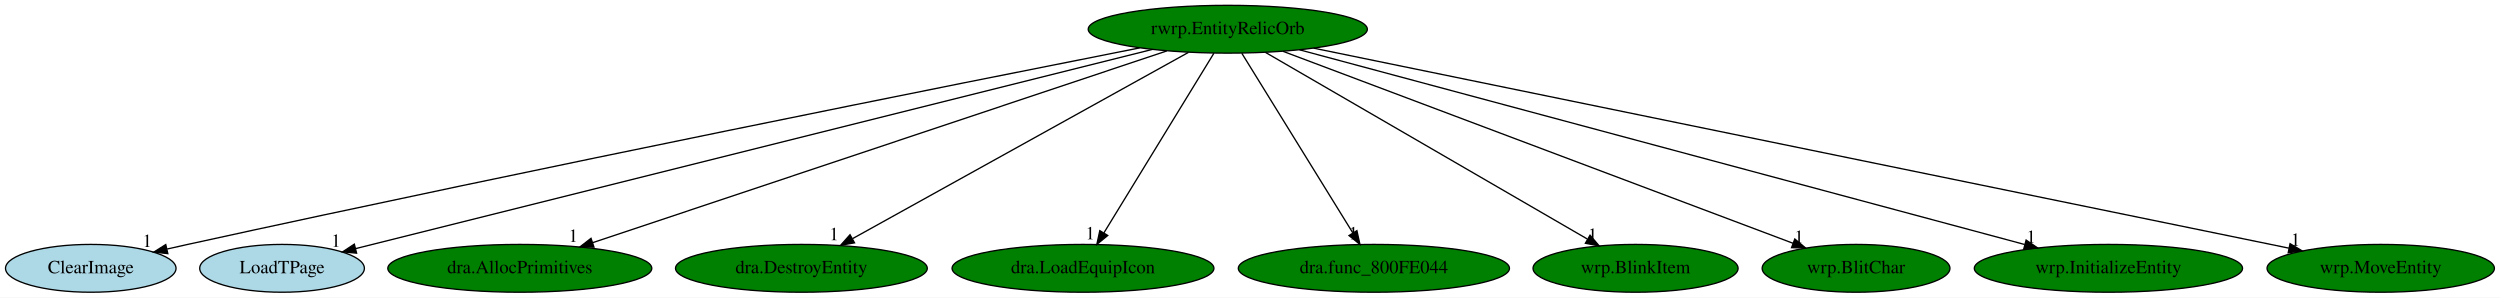
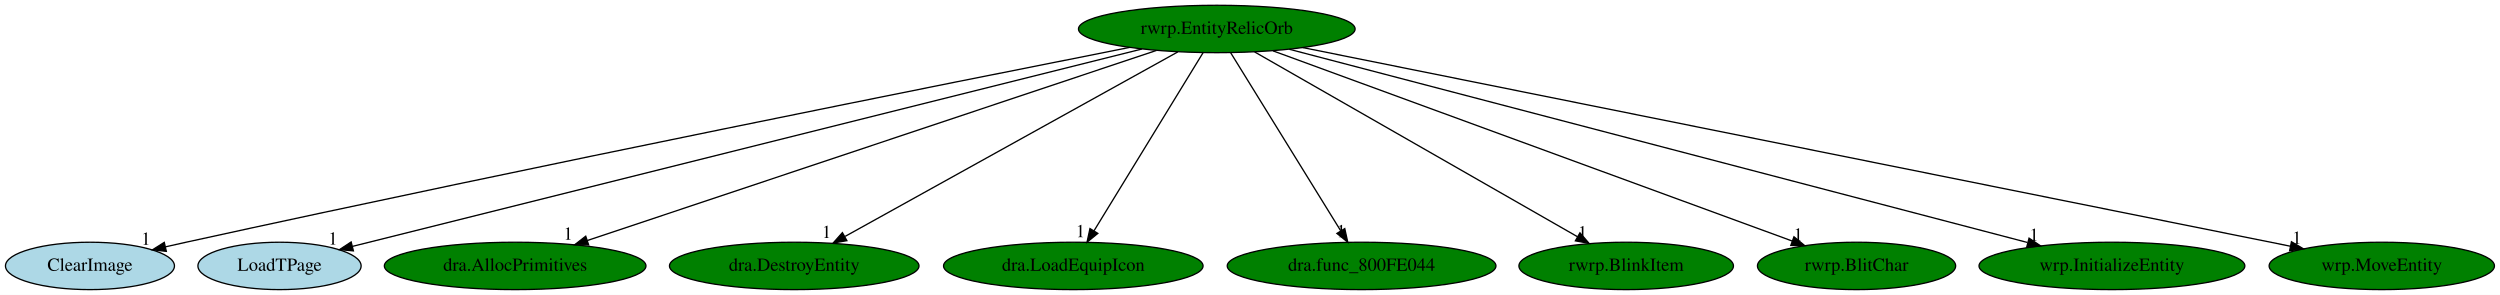
- <svg xmlns="http://www.w3.org/2000/svg" xmlns:xlink="http://www.w3.org/1999/xlink" width="1882pt" height="224pt" viewBox="0.00 0.00 1882.14 224.00">
+ <svg xmlns="http://www.w3.org/2000/svg" xmlns:xlink="http://www.w3.org/1999/xlink" width="1899pt" height="224pt" viewBox="0.00 0.00 1899.14 224.00">
  <g id="graph0" class="graph" transform="scale(1 1) rotate(0) translate(4 220)">
-     <polygon fill="white" stroke="transparent" points="-4,4 -4,-220 1878.14,-220 1878.14,4 -4,4" />
+     <polygon fill="white" stroke="transparent" points="-4,4 -4,-220 1895.14,-220 1895.14,4 -4,4" />
    <g id="node1" class="node">
      <ellipse fill="green" stroke="black" cx="920.34" cy="-198" rx="105.08" ry="18" />
      <text text-anchor="middle" x="920.34" y="-194.3" font-family="Times,serif" font-size="14.00">rwrp.EntityRelicOrb</text>
    </g>
    <g id="node2" class="node">
      <g id="a_node2">
        <a xlink:href="ClearImage.svg" xlink:title="ClearImage">
          <ellipse fill="lightblue" stroke="black" cx="64.34" cy="-18" rx="64.19" ry="18" />
          <text text-anchor="middle" x="64.34" y="-14.3" font-family="Times,serif" font-size="14.00">ClearImage</text>
        </a>
      </g>
    </g>
    <g id="edge1" class="edge">
      <path fill="none" stroke="black" d="M853.97,-183.96C718.85,-157.27 402.2,-94.06 137.34,-36 132.31,-34.9 127.09,-33.73 121.85,-32.54" />
      <polygon fill="black" stroke="black" points="122.35,-29.06 111.82,-30.24 120.79,-35.89 122.35,-29.06" />
      <text text-anchor="middle" x="106.82" y="-34.04" font-family="Times,serif" font-size="14.00">1</text>
    </g>
    <g id="node3" class="node">
      <g id="a_node3">
        <a xlink:href="LoadTPage.svg" xlink:title="LoadTPage">
          <ellipse fill="lightblue" stroke="black" cx="208.34" cy="-18" rx="61.99" ry="18" />
          <text text-anchor="middle" x="208.34" y="-14.3" font-family="Times,serif" font-size="14.00">LoadTPage</text>
        </a>
      </g>
    </g>
    <g id="edge2" class="edge">
      <path fill="none" stroke="black" d="M863.58,-182.81C729.85,-149.38 396.31,-65.99 263.84,-32.87" />
      <polygon fill="black" stroke="black" points="264.46,-29.42 253.91,-30.39 262.76,-36.21 264.46,-29.42" />
      <text text-anchor="middle" x="248.91" y="-34.19" font-family="Times,serif" font-size="14.00">1</text>
    </g>
    <g id="node4" class="node">
      <g id="a_node4">
        <a xlink:href="dra.AllocPrimitives.svg" xlink:title="dra.AllocPrimitives">
          <ellipse fill="green" stroke="black" cx="387.34" cy="-18" rx="99.38" ry="18" />
          <text text-anchor="middle" x="387.34" y="-14.3" font-family="Times,serif" font-size="14.00">dra.AllocPrimitives</text>
        </a>
      </g>
    </g>
    <g id="edge3" class="edge">
      <path fill="none" stroke="black" d="M874.44,-181.67C776.49,-148.96 547.38,-72.45 442.07,-37.27" />
      <polygon fill="black" stroke="black" points="443.17,-33.95 432.57,-34.1 440.95,-40.59 443.17,-33.95" />
      <text text-anchor="middle" x="427.57" y="-37.9" font-family="Times,serif" font-size="14.00">1</text>
    </g>
    <g id="node5" class="node">
      <g id="a_node5">
        <a xlink:href="dra.DestroyEntity.svg" xlink:title="dra.DestroyEntity">
          <ellipse fill="green" stroke="black" cx="599.34" cy="-18" rx="94.78" ry="18" />
          <text text-anchor="middle" x="599.34" y="-14.3" font-family="Times,serif" font-size="14.00">dra.DestroyEntity</text>
        </a>
      </g>
    </g>
    <g id="edge4" class="edge">
      <path fill="none" stroke="black" d="M890.72,-180.57C832.44,-148.25 702.9,-76.42 637.99,-40.43" />
      <polygon fill="black" stroke="black" points="639.34,-37.18 628.9,-35.39 635.94,-43.3 639.34,-37.18" />
      <text text-anchor="middle" x="623.9" y="-39.19" font-family="Times,serif" font-size="14.00">1</text>
    </g>
    <g id="node6" class="node">
      <g id="a_node6">
        <a xlink:href="dra.LoadEquipIcon.svg" xlink:title="dra.LoadEquipIcon">
          <ellipse fill="green" stroke="black" cx="811.34" cy="-18" rx="98.58" ry="18" />
          <text text-anchor="middle" x="811.34" y="-14.3" font-family="Times,serif" font-size="14.00">dra.LoadEquipIcon</text>
        </a>
      </g>
    </g>
    <g id="edge5" class="edge">
      <path fill="none" stroke="black" d="M909.89,-179.93C890.69,-148.57 849.68,-81.6 827.09,-44.71" />
      <polygon fill="black" stroke="black" points="829.97,-42.72 821.76,-36.02 824,-46.37 829.97,-42.72" />
      <text text-anchor="middle" x="816.76" y="-39.82" font-family="Times,serif" font-size="14.00">1</text>
    </g>
    <g id="node7" class="node">
      <g id="a_node7">
        <a xlink:href="dra.func_800FE044.svg" xlink:title="dra.func_800FE044">
          <ellipse fill="green" stroke="black" cx="1030.34" cy="-18" rx="102.08" ry="18" />
          <text text-anchor="middle" x="1030.34" y="-14.3" font-family="Times,serif" font-size="14.00">dra.func_800FE044</text>
        </a>
      </g>
    </g>
    <g id="edge6" class="edge">
      <path fill="none" stroke="black" d="M930.89,-179.93C950.27,-148.57 991.66,-81.6 1014.46,-44.71" />
      <polygon fill="black" stroke="black" points="1017.55,-46.36 1019.83,-36.02 1011.59,-42.68 1017.55,-46.36" />
      <text text-anchor="middle" x="1014.83" y="-39.82" font-family="Times,serif" font-size="14.00">1</text>
    </g>
    <g id="node8" class="node">
      <g id="a_node8">
-         <a xlink:href="wrp.BlinkItem.svg" xlink:title="wrp.BlinkItem">
-           <ellipse fill="green" stroke="black" cx="1227.34" cy="-18" rx="77.19" ry="18" />
-           <text text-anchor="middle" x="1227.34" y="-14.3" font-family="Times,serif" font-size="14.00">wrp.BlinkItem</text>
+         <a xlink:href="rwrp.BlinkItem.svg" xlink:title="rwrp.BlinkItem">
+           <ellipse fill="green" stroke="black" cx="1231.34" cy="-18" rx="81.49" ry="18" />
+           <text text-anchor="middle" x="1231.34" y="-14.3" font-family="Times,serif" font-size="14.00">rwrp.BlinkItem</text>
        </a>
      </g>
    </g>
    <g id="edge7" class="edge">
-       <path fill="none" stroke="black" d="M948.68,-180.57C1004.59,-148.16 1129.05,-75.99 1190.95,-40.1" />
-       <polygon fill="black" stroke="black" points="1193.07,-42.92 1199.97,-34.87 1189.56,-36.86 1193.07,-42.92" />
-       <text text-anchor="middle" x="1194.97" y="-38.67" font-family="Times,serif" font-size="14.00">1</text>
+       <path fill="none" stroke="black" d="M949.04,-180.57C1005.66,-148.17 1131.65,-76.06 1194.38,-40.16" />
+       <polygon fill="black" stroke="black" points="1196.22,-43.14 1203.16,-35.13 1192.74,-37.06 1196.22,-43.14" />
+       <text text-anchor="middle" x="1198.16" y="-38.93" font-family="Times,serif" font-size="14.00">1</text>
    </g>
    <g id="node9" class="node">
      <g id="a_node9">
-         <a xlink:href="wrp.BlitChar.svg" xlink:title="wrp.BlitChar">
-           <ellipse fill="green" stroke="black" cx="1393.34" cy="-18" rx="70.69" ry="18" />
-           <text text-anchor="middle" x="1393.34" y="-14.3" font-family="Times,serif" font-size="14.00">wrp.BlitChar</text>
+         <a xlink:href="rwrp.BlitChar.svg" xlink:title="rwrp.BlitChar">
+           <ellipse fill="green" stroke="black" cx="1406.34" cy="-18" rx="75.29" ry="18" />
+           <text text-anchor="middle" x="1406.34" y="-14.3" font-family="Times,serif" font-size="14.00">rwrp.BlitChar</text>
        </a>
      </g>
    </g>
    <g id="edge8" class="edge">
-       <path fill="none" stroke="black" d="M961.91,-181.36C1049.65,-148.34 1253.32,-71.69 1345.95,-36.83" />
-       <polygon fill="black" stroke="black" points="1347.23,-40.09 1355.36,-33.29 1344.77,-33.54 1347.23,-40.09" />
-       <text text-anchor="middle" x="1350.36" y="-37.09" font-family="Times,serif" font-size="14.00">1</text>
+       <path fill="none" stroke="black" d="M963.05,-181.36C1053.18,-148.35 1262.38,-71.73 1357.59,-36.86" />
+       <polygon fill="black" stroke="black" points="1358.8,-40.14 1366.98,-33.42 1356.39,-33.57 1358.8,-40.14" />
+       <text text-anchor="middle" x="1361.98" y="-37.22" font-family="Times,serif" font-size="14.00">1</text>
    </g>
    <g id="node10" class="node">
      <g id="a_node10">
        <a xlink:href="wrp.InitializeEntity.svg" xlink:title="wrp.InitializeEntity">
-           <ellipse fill="green" stroke="black" cx="1583.34" cy="-18" rx="100.98" ry="18" />
-           <text text-anchor="middle" x="1583.34" y="-14.3" font-family="Times,serif" font-size="14.00">wrp.InitializeEntity</text>
+           <ellipse fill="green" stroke="black" cx="1600.34" cy="-18" rx="100.98" ry="18" />
+           <text text-anchor="middle" x="1600.34" y="-14.3" font-family="Times,serif" font-size="14.00">wrp.InitializeEntity</text>
        </a>
      </g>
    </g>
    <g id="edge9" class="edge">
-       <path fill="none" stroke="black" d="M974.32,-182.51C1095.9,-149.87 1390.66,-70.73 1520.34,-35.92" />
-       <polygon fill="black" stroke="black" points="1521.38,-39.26 1530.13,-33.29 1519.57,-32.5 1521.38,-39.26" />
-       <text text-anchor="middle" x="1525.13" y="-37.09" font-family="Times,serif" font-size="14.00">1</text>
+       <path fill="none" stroke="black" d="M975.42,-182.58C1100.06,-149.96 1403.26,-70.59 1536.15,-35.8" />
+       <polygon fill="black" stroke="black" points="1537.39,-39.1 1546.18,-33.18 1535.62,-32.32 1537.39,-39.1" />
+       <text text-anchor="middle" x="1541.18" y="-36.98" font-family="Times,serif" font-size="14.00">1</text>
    </g>
    <g id="node11" class="node">
      <g id="a_node11">
        <a xlink:href="wrp.MoveEntity.svg" xlink:title="wrp.MoveEntity">
-           <ellipse fill="green" stroke="black" cx="1788.34" cy="-18" rx="85.59" ry="18" />
-           <text text-anchor="middle" x="1788.34" y="-14.3" font-family="Times,serif" font-size="14.00">wrp.MoveEntity</text>
+           <ellipse fill="green" stroke="black" cx="1805.34" cy="-18" rx="85.59" ry="18" />
+           <text text-anchor="middle" x="1805.34" y="-14.3" font-family="Times,serif" font-size="14.00">wrp.MoveEntity</text>
        </a>
      </g>
    </g>
    <g id="edge10" class="edge">
-       <path fill="none" stroke="black" d="M984.88,-183.77C1144.2,-151.09 1555.15,-66.82 1719.21,-33.18" />
-       <polygon fill="black" stroke="black" points="1720.09,-36.57 1729.18,-31.13 1718.68,-29.71 1720.09,-36.57" />
-       <text text-anchor="middle" x="1724.18" y="-34.93" font-family="Times,serif" font-size="14.00">1</text>
+       <path fill="none" stroke="black" d="M985.78,-183.84C1148.23,-151.17 1568.85,-66.57 1735.68,-33.01" />
+       <polygon fill="black" stroke="black" points="1736.71,-36.37 1745.82,-30.97 1735.33,-29.51 1736.71,-36.37" />
+       <text text-anchor="middle" x="1740.82" y="-34.77" font-family="Times,serif" font-size="14.00">1</text>
    </g>
  </g>
</svg>
